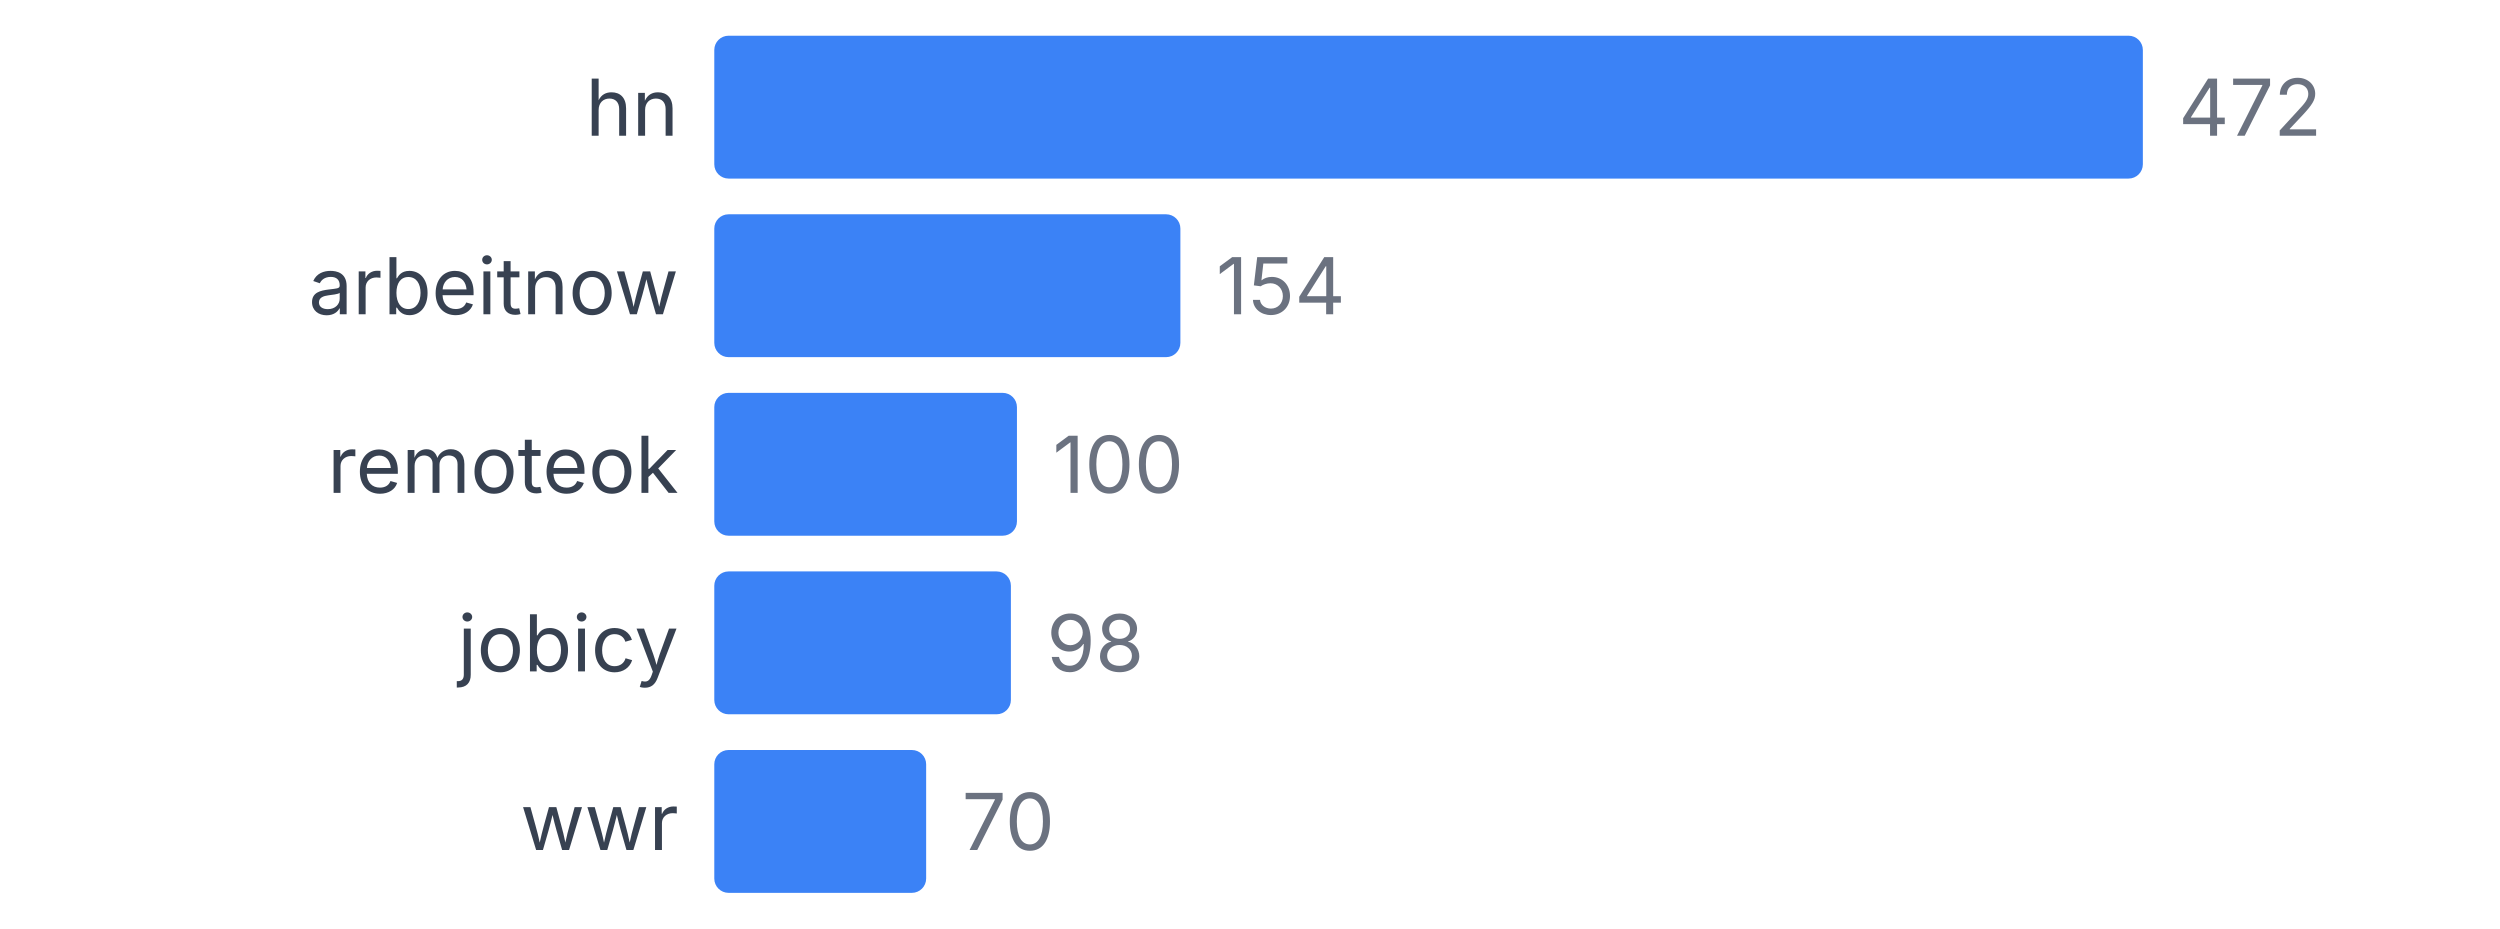
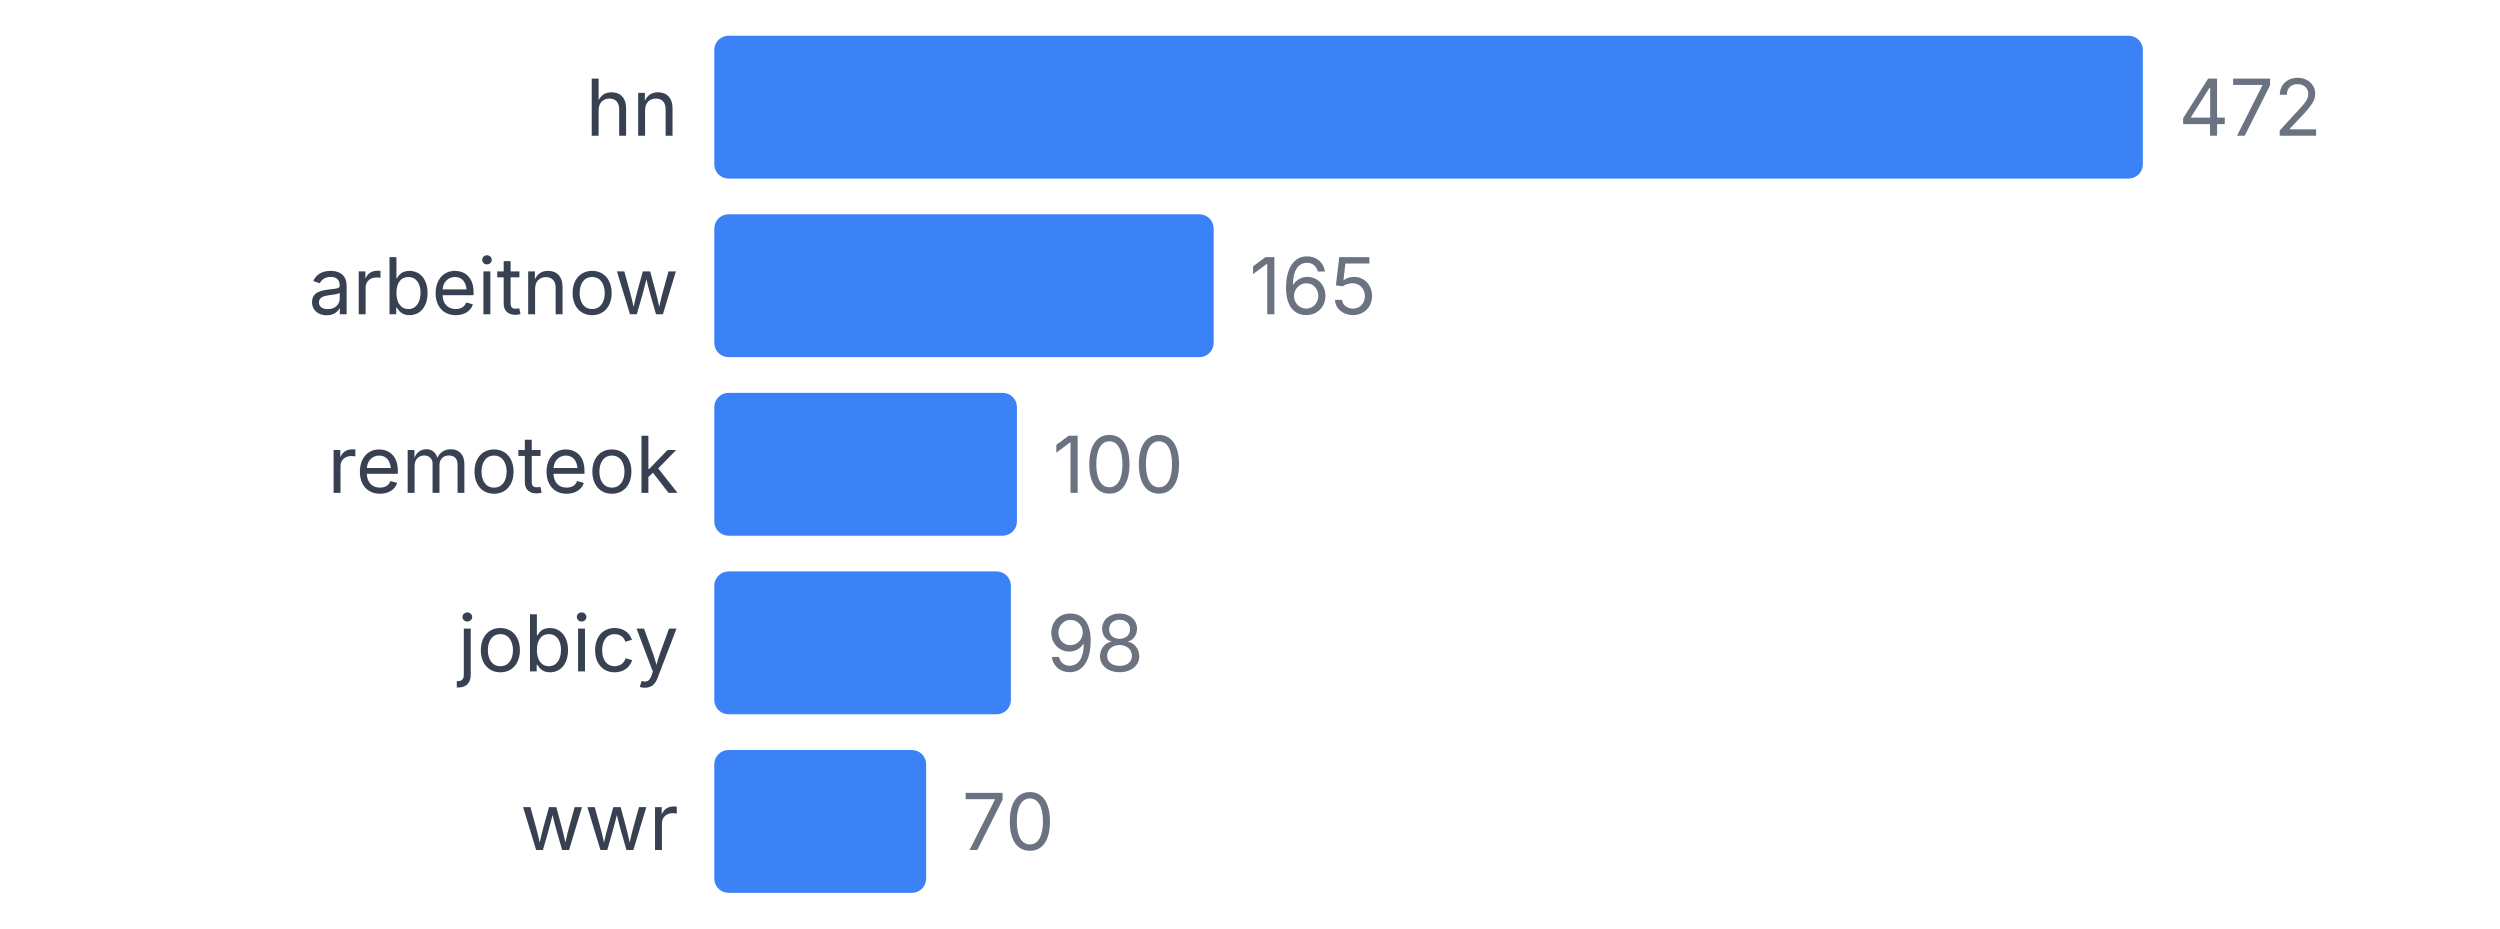
<svg xmlns="http://www.w3.org/2000/svg" width="350" height="130" viewBox="0 0 350 130">
  <style>
    text { font-family: system-ui, -apple-system, sans-serif; }
  </style>
  <text x="95" y="19" text-anchor="end" font-size="11" fill="#374151">hn</text>
  <rect x="100" y="5" width="200" height="20" fill="#3b82f6" rx="2" />
  <text x="305" y="19" font-size="11" fill="#6b7280">472</text>
  <text x="95" y="44" text-anchor="end" font-size="11" fill="#374151">arbeitnow</text>
-   <rect x="100" y="30" width="65.254" height="20" fill="#3b82f6" rx="2" />
-   <text x="170.254" y="44" font-size="11" fill="#6b7280">154</text>
+   <rect x="100" y="30" width="69.915" height="20" fill="#3b82f6" rx="2" />
+   <text x="174.915" y="44" font-size="11" fill="#6b7280">165</text>
  <text x="95" y="69" text-anchor="end" font-size="11" fill="#374151">remoteok</text>
  <rect x="100" y="55" width="42.373" height="20" fill="#3b82f6" rx="2" />
  <text x="147.373" y="69" font-size="11" fill="#6b7280">100</text>
  <text x="95" y="94" text-anchor="end" font-size="11" fill="#374151">jobicy</text>
  <rect x="100" y="80" width="41.525" height="20" fill="#3b82f6" rx="2" />
  <text x="146.525" y="94" font-size="11" fill="#6b7280">98</text>
  <text x="95" y="119" text-anchor="end" font-size="11" fill="#374151">wwr</text>
  <rect x="100" y="105" width="29.661" height="20" fill="#3b82f6" rx="2" />
  <text x="134.661" y="119" font-size="11" fill="#6b7280">70</text>
</svg>
